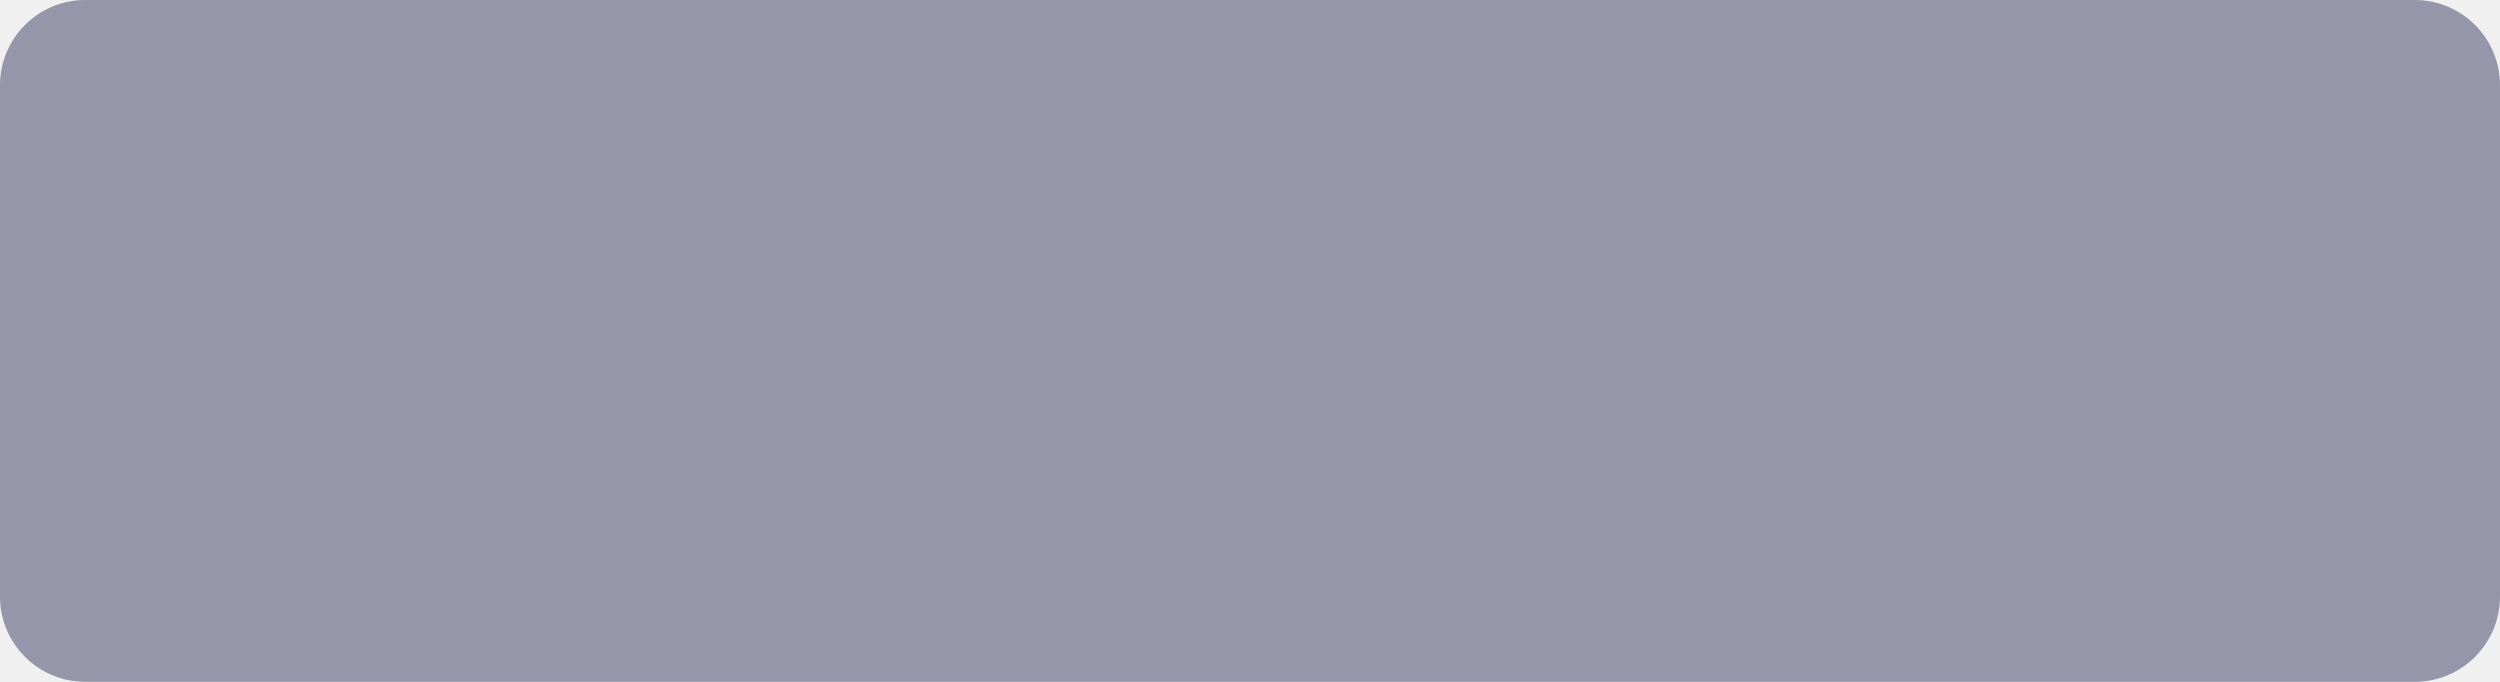
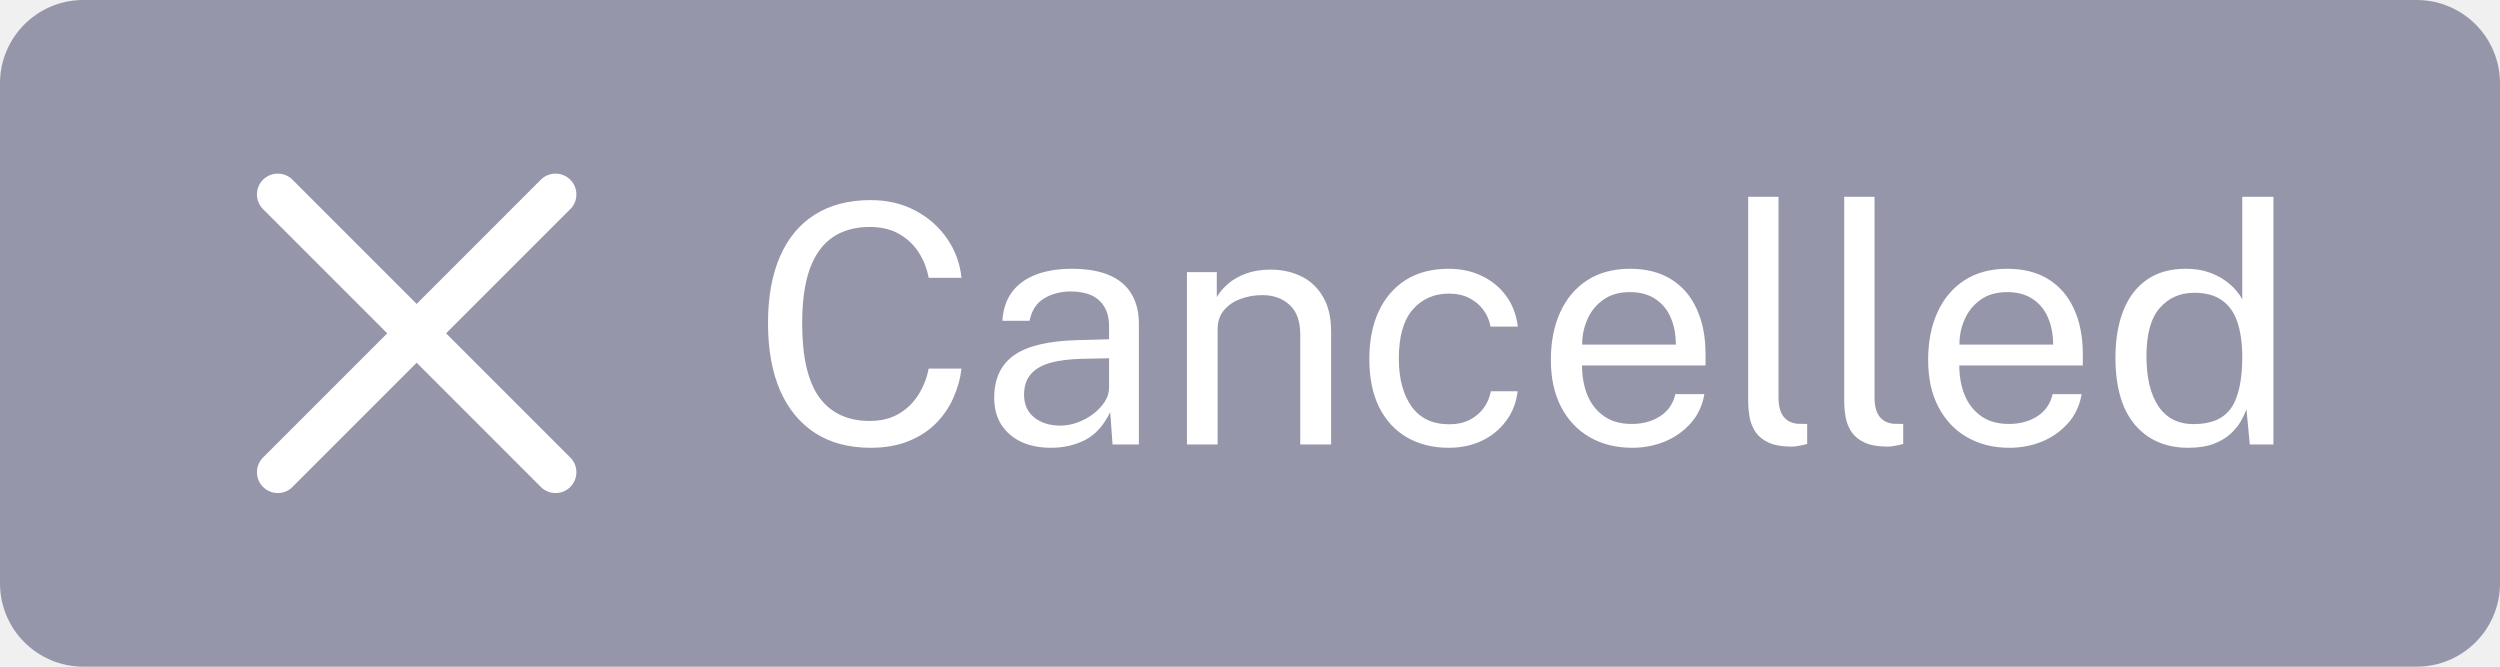
- <svg xmlns="http://www.w3.org/2000/svg" width="88" height="24" viewBox="0 0 88 24" fill="none">
-   <rect width="88" height="24" rx="3" fill="#9696AA" />
+ <svg xmlns="http://www.w3.org/2000/svg" width="90" height="24" viewBox="0 0 90 24" fill="none">
+   <rect width="90" height="24" rx="3" fill="#9696AA" />
+   <path d="M31.338 16.12C30.558 16.12 29.892 15.942 29.34 15.586C28.792 15.23 28.372 14.718 28.08 14.05C27.792 13.382 27.648 12.576 27.648 11.632C27.648 10.692 27.792 9.892 28.08 9.232C28.368 8.572 28.786 8.07 29.334 7.726C29.886 7.378 30.554 7.204 31.338 7.204C31.95 7.204 32.492 7.332 32.964 7.588C33.436 7.84 33.816 8.178 34.104 8.602C34.392 9.026 34.562 9.492 34.614 10H33.432C33.368 9.66 33.246 9.352 33.066 9.076C32.886 8.8 32.65 8.58 32.358 8.416C32.066 8.252 31.716 8.17 31.308 8.17C30.784 8.17 30.34 8.294 29.976 8.542C29.616 8.786 29.342 9.164 29.154 9.676C28.97 10.188 28.878 10.844 28.878 11.644C28.878 12.852 29.084 13.74 29.496 14.308C29.912 14.872 30.516 15.154 31.308 15.154C31.716 15.154 32.066 15.068 32.358 14.896C32.65 14.724 32.886 14.494 33.066 14.206C33.246 13.918 33.368 13.606 33.432 13.27H34.614C34.57 13.638 34.47 13.994 34.314 14.338C34.162 14.678 33.952 14.982 33.684 15.25C33.416 15.518 33.086 15.73 32.694 15.886C32.306 16.042 31.854 16.12 31.338 16.12ZM37.838 16.12C37.434 16.12 37.078 16.05 36.77 15.91C36.466 15.766 36.226 15.56 36.05 15.292C35.878 15.024 35.792 14.7 35.792 14.32C35.792 13.632 36.032 13.12 36.512 12.784C36.992 12.448 37.762 12.268 38.822 12.244L39.926 12.214V11.728C39.926 11.348 39.812 11.048 39.584 10.828C39.356 10.604 39.004 10.492 38.528 10.492C38.172 10.496 37.858 10.58 37.586 10.744C37.314 10.908 37.14 11.176 37.064 11.548H36.086C36.11 11.144 36.222 10.804 36.422 10.528C36.626 10.248 36.912 10.036 37.28 9.892C37.648 9.748 38.082 9.676 38.582 9.676C39.122 9.676 39.57 9.752 39.926 9.904C40.286 10.056 40.554 10.28 40.73 10.576C40.91 10.872 41 11.236 41 11.668V16H40.052L39.968 14.836C39.732 15.32 39.428 15.656 39.056 15.844C38.688 16.028 38.282 16.12 37.838 16.12ZM38.168 15.322C38.38 15.322 38.588 15.284 38.792 15.208C39 15.132 39.188 15.03 39.356 14.902C39.528 14.77 39.666 14.624 39.77 14.464C39.874 14.3 39.926 14.132 39.926 13.96V12.898L39.008 12.916C38.532 12.924 38.136 12.972 37.82 13.06C37.504 13.148 37.266 13.286 37.106 13.474C36.946 13.662 36.866 13.908 36.866 14.212C36.866 14.56 36.988 14.832 37.232 15.028C37.476 15.224 37.788 15.322 38.168 15.322ZM42.73 16V9.796H43.804V10.696C43.904 10.524 44.042 10.362 44.218 10.21C44.398 10.058 44.614 9.936 44.867 9.844C45.123 9.752 45.416 9.706 45.748 9.706C46.141 9.706 46.501 9.784 46.828 9.94C47.16 10.096 47.425 10.34 47.62 10.672C47.821 11 47.92 11.424 47.92 11.944V16H46.81V12.052C46.81 11.568 46.682 11.21 46.426 10.978C46.175 10.742 45.846 10.624 45.443 10.624C45.163 10.624 44.901 10.67 44.657 10.762C44.413 10.85 44.215 10.986 44.062 11.17C43.91 11.35 43.834 11.578 43.834 11.854V16H42.73ZM52.152 16.12C51.592 16.12 51.096 15.998 50.664 15.754C50.236 15.51 49.9 15.15 49.656 14.674C49.416 14.198 49.296 13.614 49.296 12.922C49.296 12.274 49.406 11.708 49.626 11.224C49.85 10.736 50.174 10.356 50.598 10.084C51.026 9.812 51.544 9.676 52.152 9.676C52.596 9.676 52.994 9.762 53.346 9.934C53.702 10.102 53.994 10.342 54.222 10.654C54.45 10.966 54.59 11.334 54.642 11.758H53.658C53.622 11.542 53.538 11.344 53.406 11.164C53.278 10.984 53.108 10.84 52.896 10.732C52.688 10.624 52.442 10.57 52.158 10.57C51.626 10.57 51.192 10.762 50.856 11.146C50.524 11.53 50.358 12.118 50.358 12.91C50.358 13.626 50.51 14.2 50.814 14.632C51.122 15.06 51.574 15.274 52.17 15.274C52.454 15.274 52.702 15.22 52.914 15.112C53.126 15 53.296 14.854 53.424 14.674C53.552 14.49 53.634 14.294 53.67 14.086H54.636C54.584 14.502 54.442 14.862 54.21 15.166C53.982 15.47 53.69 15.706 53.334 15.874C52.982 16.038 52.588 16.12 52.152 16.12ZM58.759 16.12C58.183 16.12 57.675 15.994 57.235 15.742C56.795 15.49 56.451 15.128 56.203 14.656C55.955 14.184 55.831 13.618 55.831 12.958C55.831 12.306 55.943 11.734 56.167 11.242C56.391 10.75 56.715 10.366 57.139 10.09C57.567 9.814 58.081 9.676 58.681 9.676C59.265 9.676 59.759 9.802 60.163 10.054C60.567 10.306 60.873 10.662 61.081 11.122C61.293 11.578 61.399 12.12 61.399 12.748V13.156H56.953C56.953 13.548 57.017 13.904 57.145 14.224C57.277 14.54 57.475 14.792 57.739 14.98C58.003 15.168 58.337 15.262 58.741 15.262C59.137 15.262 59.477 15.17 59.761 14.986C60.049 14.802 60.233 14.536 60.313 14.188H61.357C61.285 14.608 61.117 14.962 60.853 15.25C60.593 15.538 60.279 15.756 59.911 15.904C59.547 16.048 59.163 16.12 58.759 16.12ZM56.959 12.406H60.331C60.331 12.05 60.271 11.73 60.151 11.446C60.031 11.158 59.847 10.932 59.599 10.768C59.355 10.6 59.047 10.516 58.675 10.516C58.287 10.516 57.965 10.61 57.709 10.798C57.453 10.982 57.263 11.22 57.139 11.512C57.015 11.8 56.955 12.098 56.959 12.406ZM64.5 16.078C64.164 16.078 63.892 16.032 63.684 15.94C63.48 15.848 63.322 15.724 63.21 15.568C63.102 15.412 63.028 15.234 62.988 15.034C62.952 14.83 62.934 14.62 62.934 14.404V7.084H64.026V14.296C64.026 14.608 64.086 14.842 64.206 14.998C64.33 15.154 64.502 15.24 64.722 15.256L65.058 15.262V15.982C64.966 16.01 64.87 16.032 64.77 16.048C64.67 16.068 64.58 16.078 64.5 16.078ZM67.957 16.078C67.621 16.078 67.349 16.032 67.141 15.94C66.937 15.848 66.779 15.724 66.667 15.568C66.559 15.412 66.485 15.234 66.445 15.034C66.409 14.83 66.391 14.62 66.391 14.404V7.084H67.483V14.296C67.483 14.608 67.543 14.842 67.663 14.998C67.787 15.154 67.959 15.24 68.179 15.256L68.515 15.262V15.982C68.423 16.01 68.327 16.032 68.227 16.048C68.127 16.068 68.037 16.078 67.957 16.078ZM72.341 16.12C71.765 16.12 71.257 15.994 70.817 15.742C70.377 15.49 70.033 15.128 69.785 14.656C69.537 14.184 69.413 13.618 69.413 12.958C69.413 12.306 69.525 11.734 69.749 11.242C69.973 10.75 70.297 10.366 70.721 10.09C71.149 9.814 71.663 9.676 72.263 9.676C72.847 9.676 73.341 9.802 73.745 10.054C74.149 10.306 74.455 10.662 74.663 11.122C74.875 11.578 74.981 12.12 74.981 12.748V13.156H70.535C70.535 13.548 70.599 13.904 70.727 14.224C70.859 14.54 71.057 14.792 71.321 14.98C71.585 15.168 71.919 15.262 72.323 15.262C72.719 15.262 73.059 15.17 73.343 14.986C73.631 14.802 73.815 14.536 73.895 14.188H74.939C74.867 14.608 74.699 14.962 74.435 15.25C74.175 15.538 73.861 15.756 73.493 15.904C73.129 16.048 72.745 16.12 72.341 16.12ZM70.541 12.406H73.913C73.913 12.05 73.853 11.73 73.733 11.446C73.613 11.158 73.429 10.932 73.181 10.768C72.937 10.6 72.629 10.516 72.257 10.516C71.869 10.516 71.547 10.61 71.291 10.798C71.035 10.982 70.845 11.22 70.721 11.512C70.597 11.8 70.537 12.098 70.541 12.406ZM78.778 16.12C77.97 16.12 77.33 15.844 76.858 15.292C76.39 14.74 76.156 13.934 76.156 12.874C76.156 12.23 76.25 11.668 76.438 11.188C76.626 10.708 76.908 10.336 77.284 10.072C77.66 9.808 78.128 9.676 78.688 9.676C78.988 9.676 79.252 9.714 79.48 9.79C79.708 9.866 79.906 9.962 80.074 10.078C80.242 10.194 80.378 10.314 80.482 10.438C80.59 10.562 80.67 10.676 80.722 10.78V7.084H81.844V16H80.992L80.872 14.728C80.832 14.848 80.768 14.988 80.68 15.148C80.592 15.304 80.468 15.458 80.308 15.61C80.152 15.758 79.948 15.88 79.696 15.976C79.444 16.072 79.138 16.12 78.778 16.12ZM78.976 15.268C79.6 15.268 80.046 15.078 80.314 14.698C80.586 14.314 80.722 13.688 80.722 12.82C80.718 12.336 80.658 11.924 80.542 11.584C80.426 11.244 80.242 10.986 79.99 10.81C79.742 10.63 79.41 10.54 78.994 10.54C78.486 10.54 78.072 10.722 77.752 11.086C77.432 11.45 77.272 12.028 77.272 12.82C77.272 13.596 77.416 14.198 77.704 14.626C77.992 15.054 78.416 15.268 78.976 15.268Z" fill="white" />
+   <path d="M10 7L20 17" stroke="white" stroke-width="1.5" stroke-linecap="round" stroke-linejoin="round" />
+   <path d="M20 7L10 17" stroke="white" stroke-width="1.5" stroke-linecap="round" stroke-linejoin="round" />
</svg>
